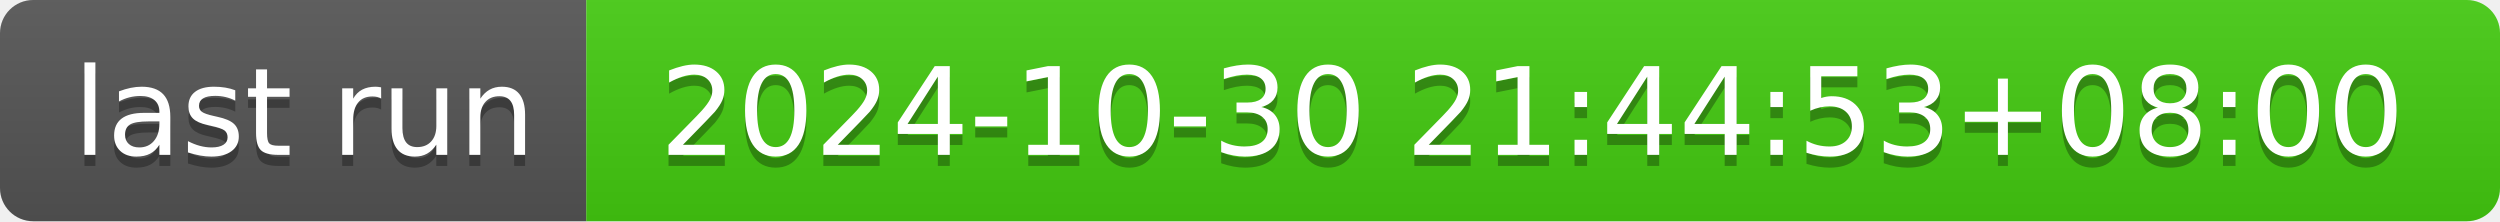
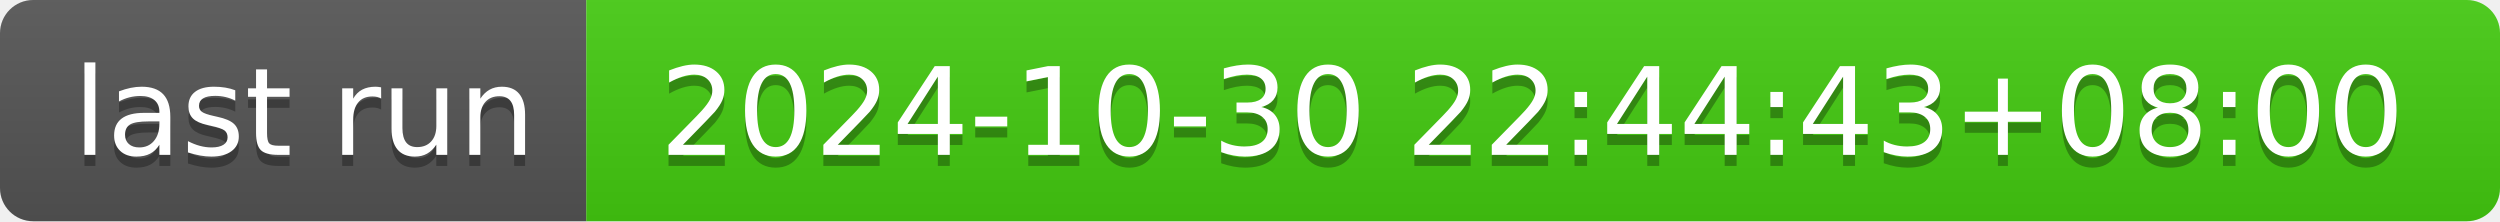
- <svg xmlns="http://www.w3.org/2000/svg" width="226" height="20" role="img" aria-label="last run: 2024-10-30 21:44:53+08:00">
+ <svg xmlns="http://www.w3.org/2000/svg" width="226" height="20" role="img" aria-label="last run: 2024-10-30 22:44:43+08:00">
  <linearGradient id="s" x2="0" y2="100%">
    <stop offset="0" stop-color="#bbb" stop-opacity=".1" />
    <stop offset="1" stop-opacity=".1" />
  </linearGradient>
  <clipPath id="r">
    <rect width="226" height="20" rx="3" fill="#fff" />
  </clipPath>
  <g clip-path="url(#r)">
    <rect width="53" height="20" fill="#555" />
    <rect x="53" width="173" height="20" fill="#4c1" />
    <rect width="226" height="20" fill="url(#s)" />
  </g>
  <g fill="#fff" text-anchor="middle" font-family="Verdana,Geneva,DejaVu Sans,sans-serif" text-rendering="geometricPrecision" font-size="110">
    <text aria-hidden="true" x="275" y="150" fill="#010101" fill-opacity=".3" transform="scale(.1)" textLength="430">last run</text>
    <text x="275" y="140" transform="scale(.1)" fill="#fff" textLength="430">last run</text>
-     <text aria-hidden="true" x="1385" y="150" fill="#010101" fill-opacity=".3" transform="scale(.1)" textLength="1630">2024-10-30 21:44:53+08:00</text>
-     <text x="1385" y="140" transform="scale(.1)" fill="#fff" textLength="1630">2024-10-30 21:44:53+08:00</text>
+     <text aria-hidden="true" x="1385" y="150" fill="#010101" fill-opacity=".3" transform="scale(.1)" textLength="1630">2024-10-30 22:44:43+08:00</text>
+     <text x="1385" y="140" transform="scale(.1)" fill="#fff" textLength="1630">2024-10-30 22:44:43+08:00</text>
  </g>
</svg>
